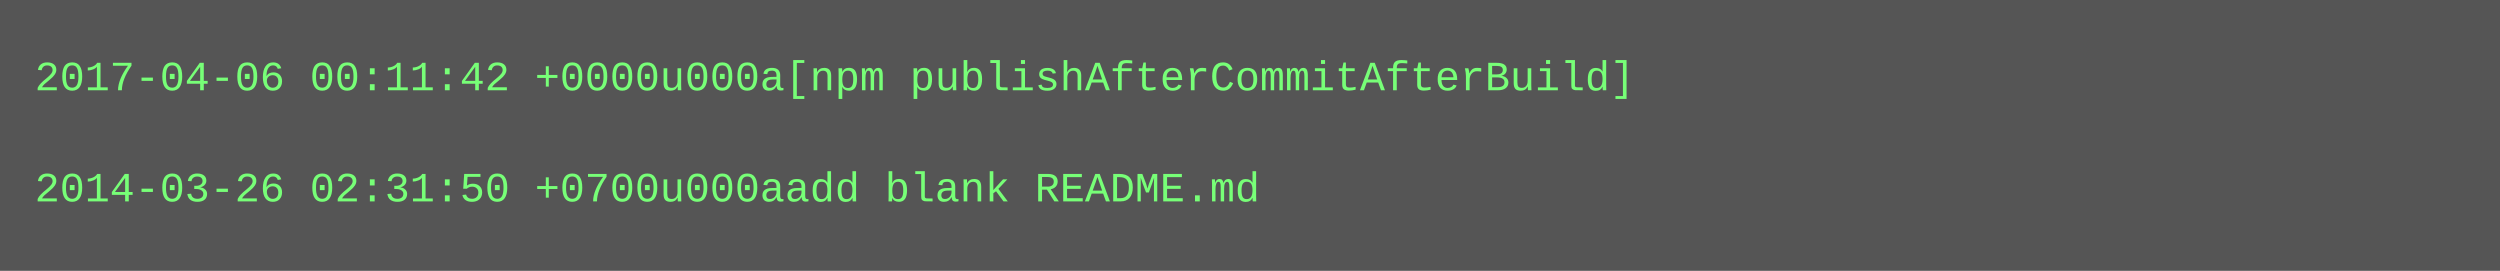
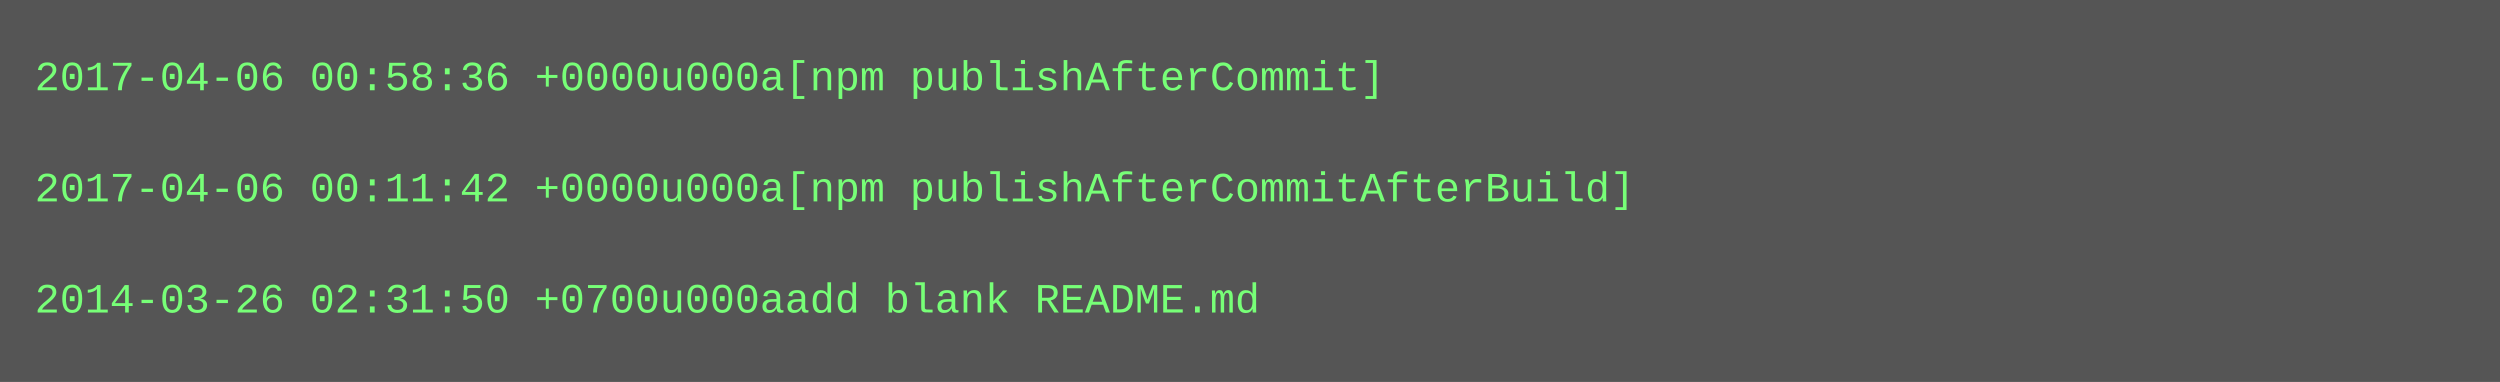
- <svg xmlns="http://www.w3.org/2000/svg" height="78" width="720">
-   <rect height="78" fill="#555" width="720" />
+ <svg xmlns="http://www.w3.org/2000/svg" height="110" width="720">
+   <rect height="110" fill="#555" width="720" />
  <text fill="#7f7" font-family="Courier New" font-size="12" xml:space="preserve">
-     <tspan x="10" y="26">2017-04-06 00:11:42 +0000u000a[npm publishAfterCommitAfterBuild]</tspan>
+     <tspan x="10" y="26">2017-04-06 00:58:36 +0000u000a[npm publishAfterCommit]</tspan>
    <tspan x="10" y="42" />
-     <tspan x="10" y="58">2014-03-26 02:31:50 +0700u000aadd blank README.md</tspan>
+     <tspan x="10" y="58">2017-04-06 00:11:42 +0000u000a[npm publishAfterCommitAfterBuild]</tspan>
+     <tspan x="10" y="74" />
+     <tspan x="10" y="90">2014-03-26 02:31:50 +0700u000aadd blank README.md</tspan>
  </text>
</svg>
